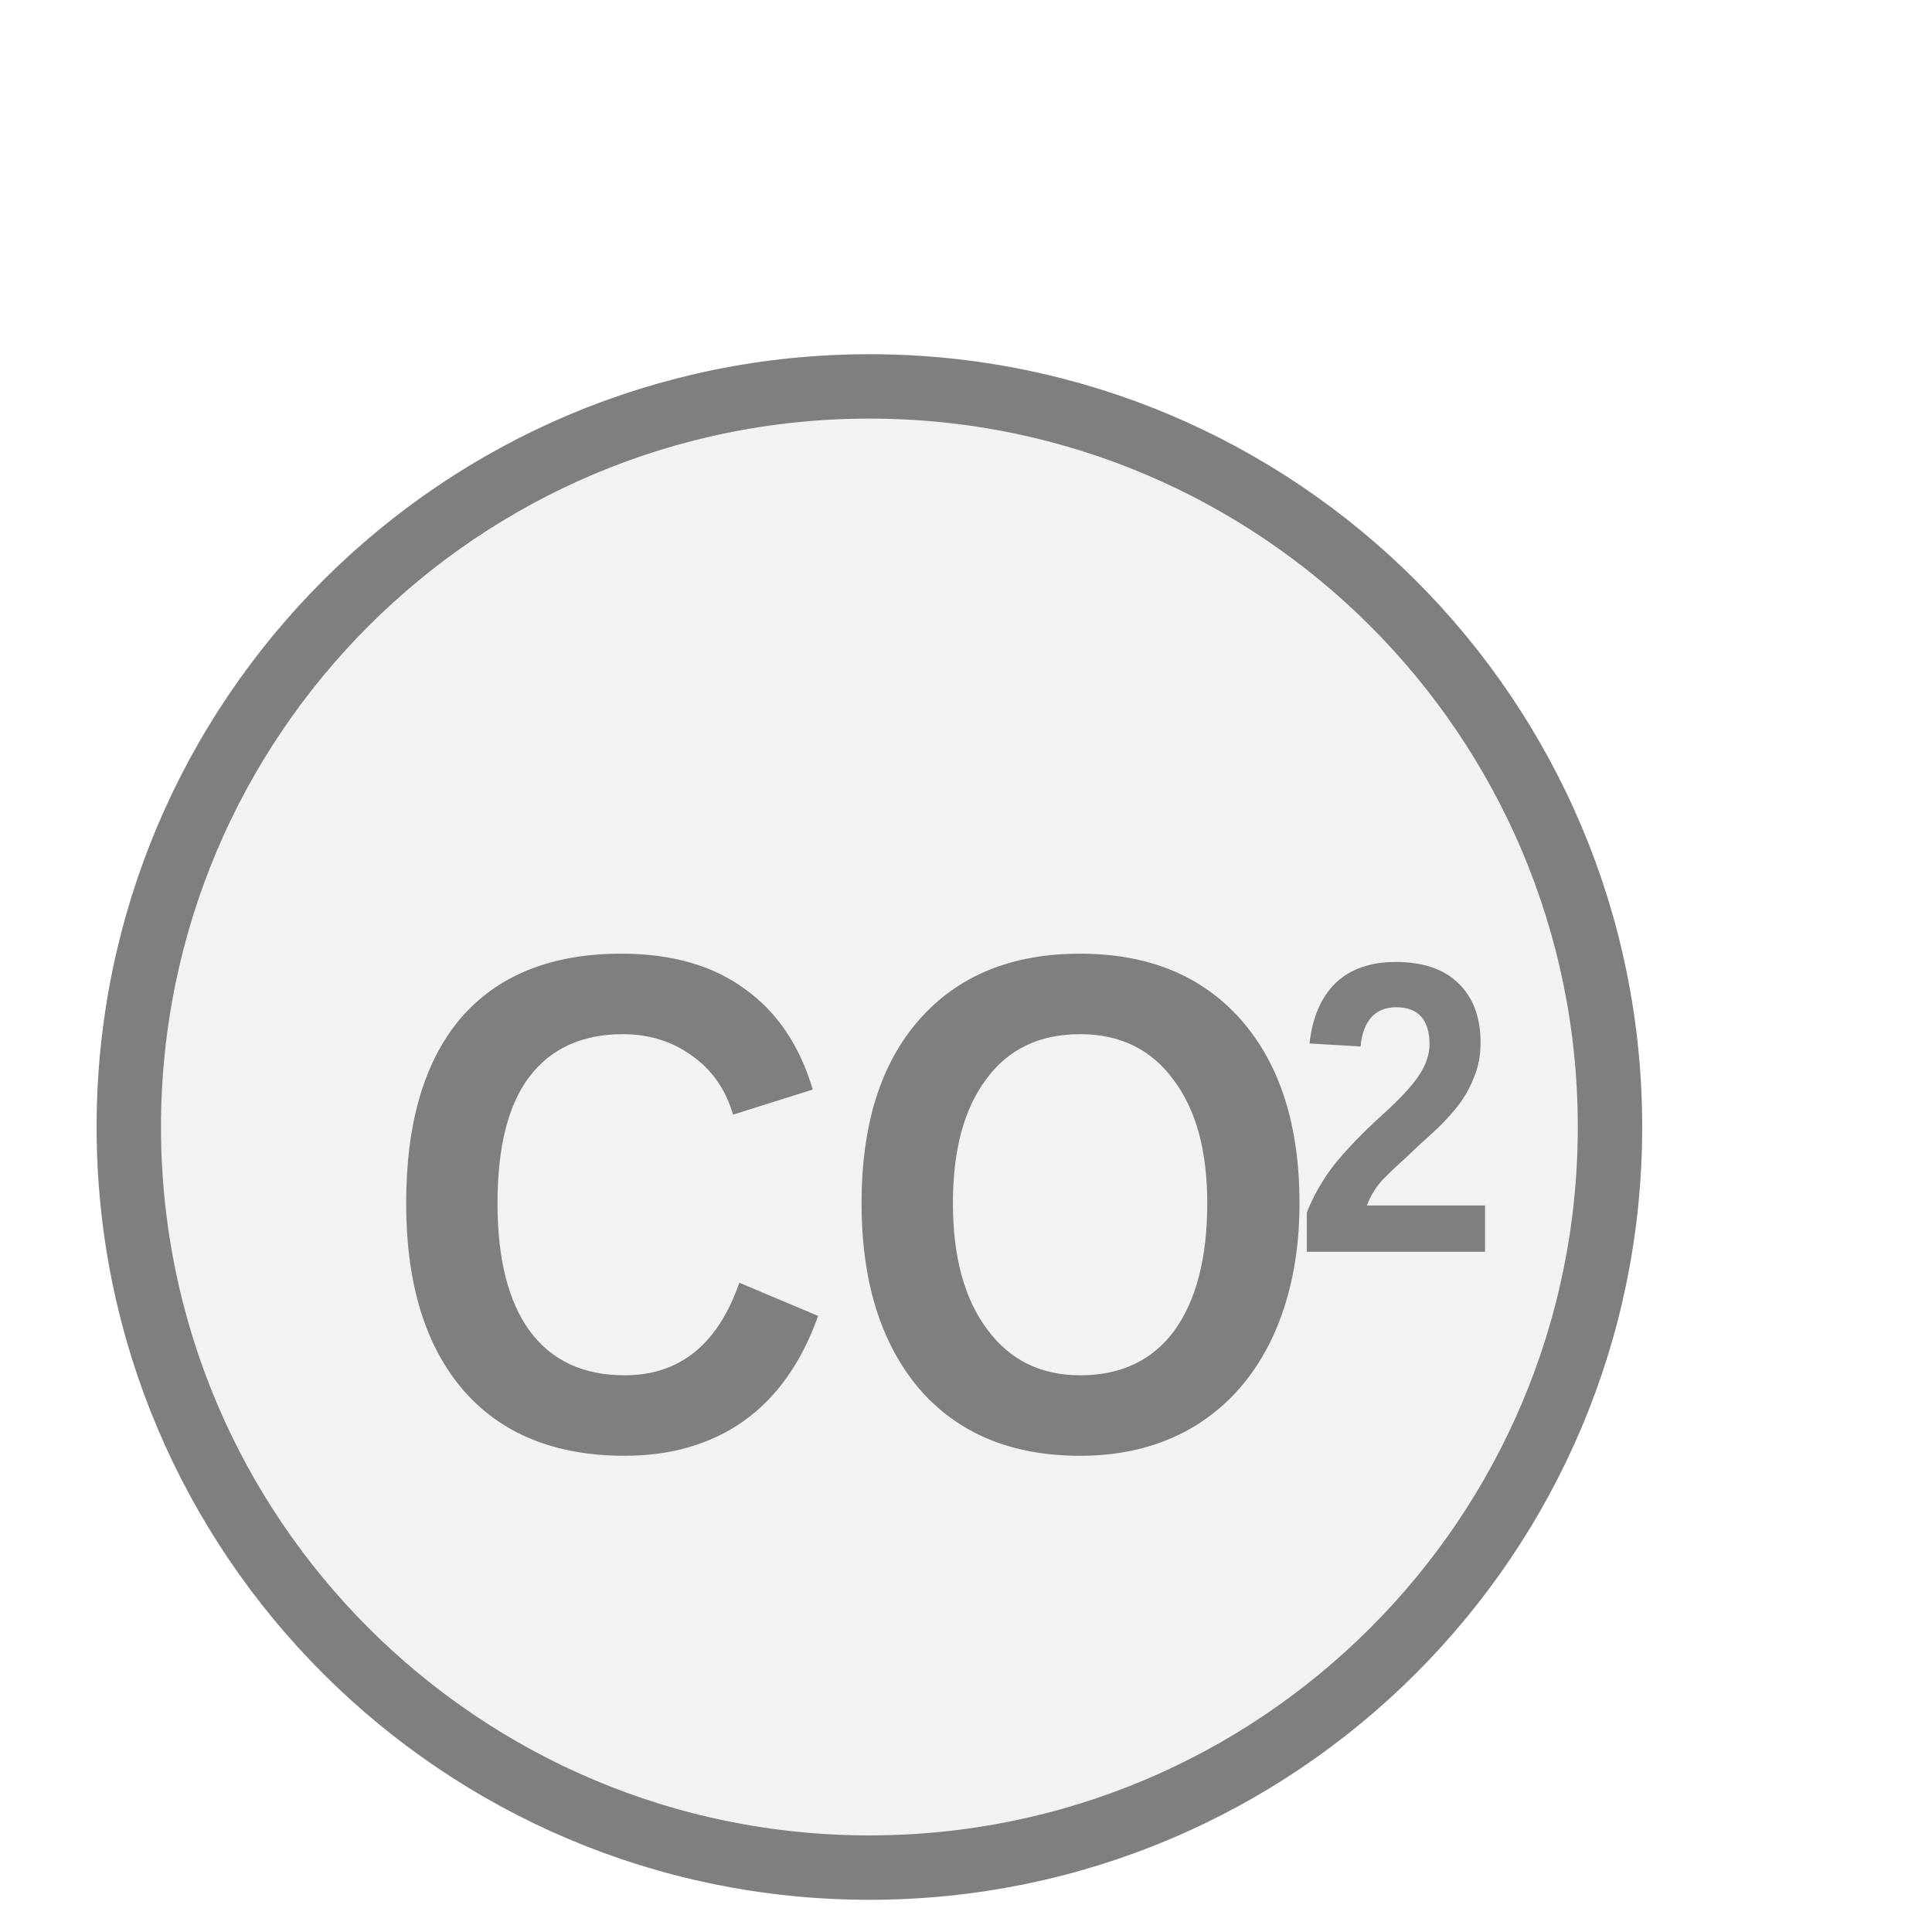
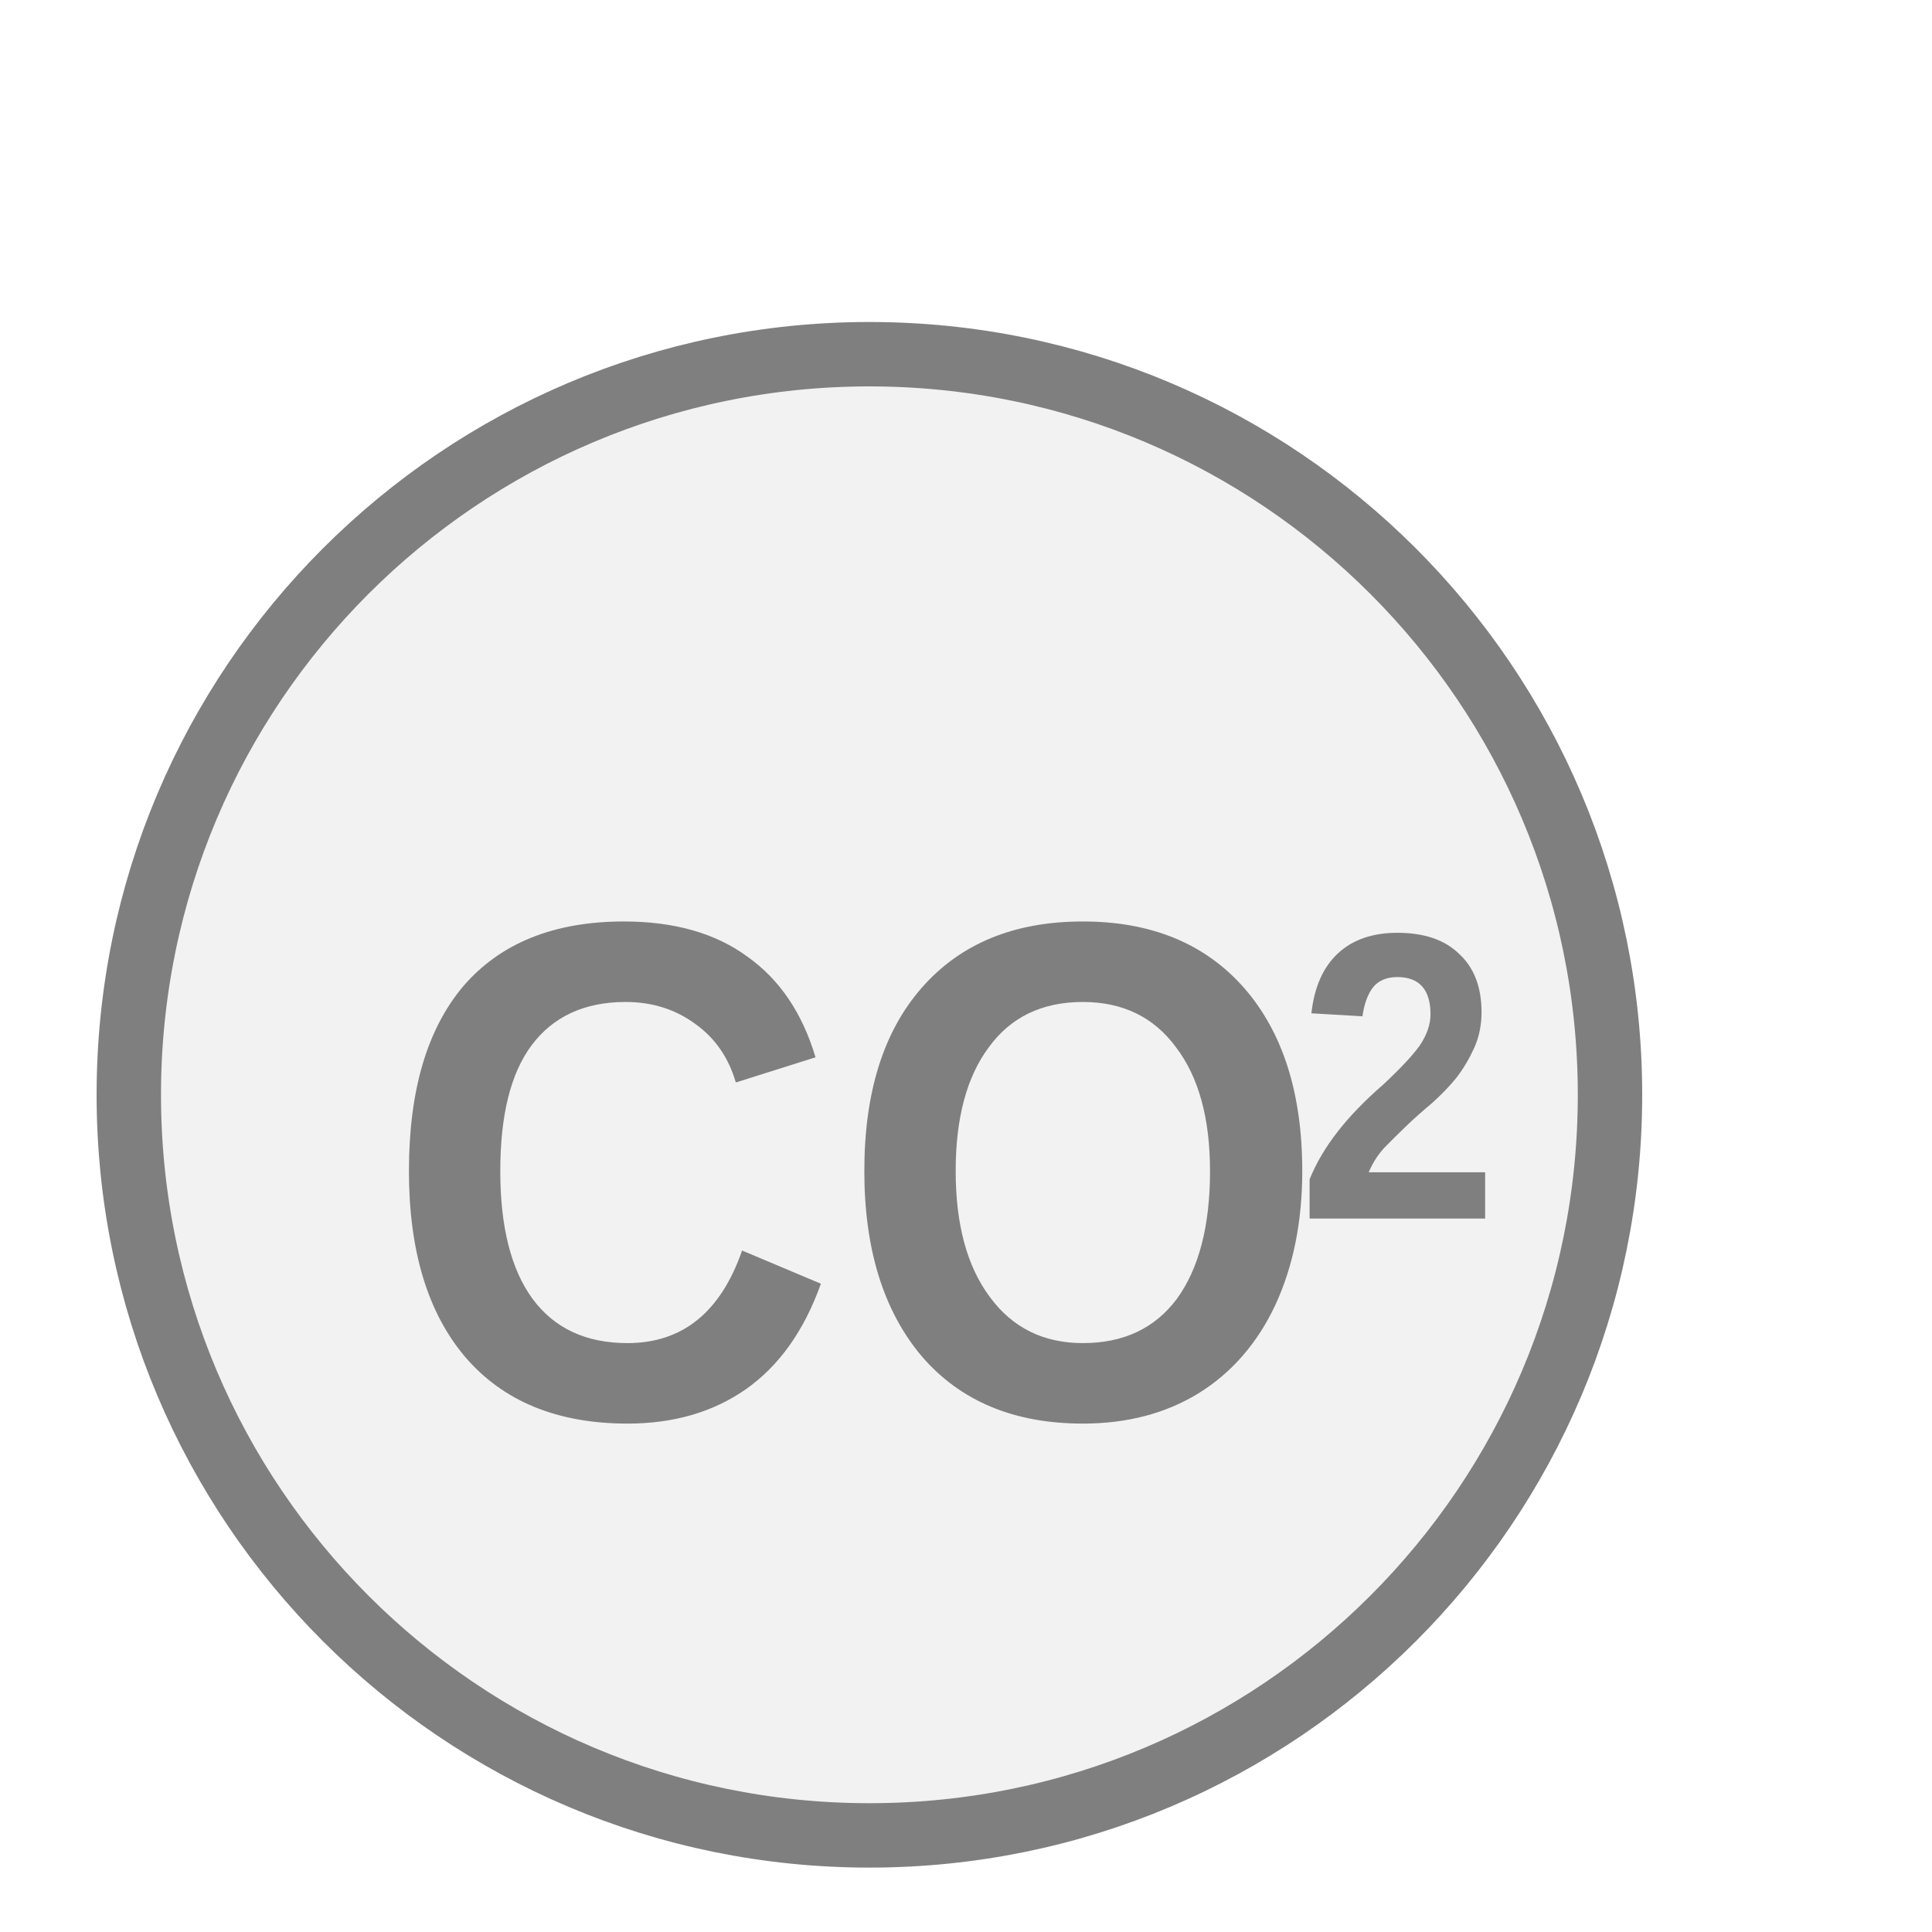
<svg xmlns="http://www.w3.org/2000/svg" width="30px" height="30px" viewBox="0 0 30 30">
-   <circle cx="13.5" cy="17.5" r="11.5" fill="#f2f2f2" stroke="#7f7f7f" stroke-width="1" />
-   <text x="13.248" y="19.375" fill="#7f7f7f" font-family="Arial, Helvetica, sans-serif" font-size="11px" font-style="normal" font-weight="600" text-anchor="middle" dominant-baseline="middle" transform="translate(13.2476 19.375) scale(0.89 1) translate(-13.2476 -19.375)">CO</text>
-   <text x="20.098" y="17.615" fill="#7f7f7f" font-family="Arial, Helvetica, sans-serif" font-size="6.436px" font-style="normal" font-weight="600" text-anchor="start" dominant-baseline="middle" transform="translate(20.0984 17.615) scale(0.89 1) translate(-20.0984 -17.615)">2</text>
+   <circle cx="13.5" cy="17" r="11.5" fill="#f2f2f2" stroke="#7f7f7f" stroke-width="1" />
+   <text x="13.291" y="18.875" fill="#7f7f7f" font-family="Arial, Helvetica, sans-serif" font-size="11px" font-style="normal" font-weight="600" text-anchor="middle" dominant-baseline="middle" transform="translate(13.2908 18.875) scale(0.89 1) translate(-13.2908 -18.875)">CO</text>
+   <text x="20.142" y="17.115" fill="#7f7f7f" font-family="Arial, Helvetica, sans-serif" font-size="6.358px" font-style="normal" font-weight="600" text-anchor="start" dominant-baseline="middle" transform="translate(20.1416 17.115) scale(0.89 1) translate(-20.1416 -17.115)">2</text>
</svg>
